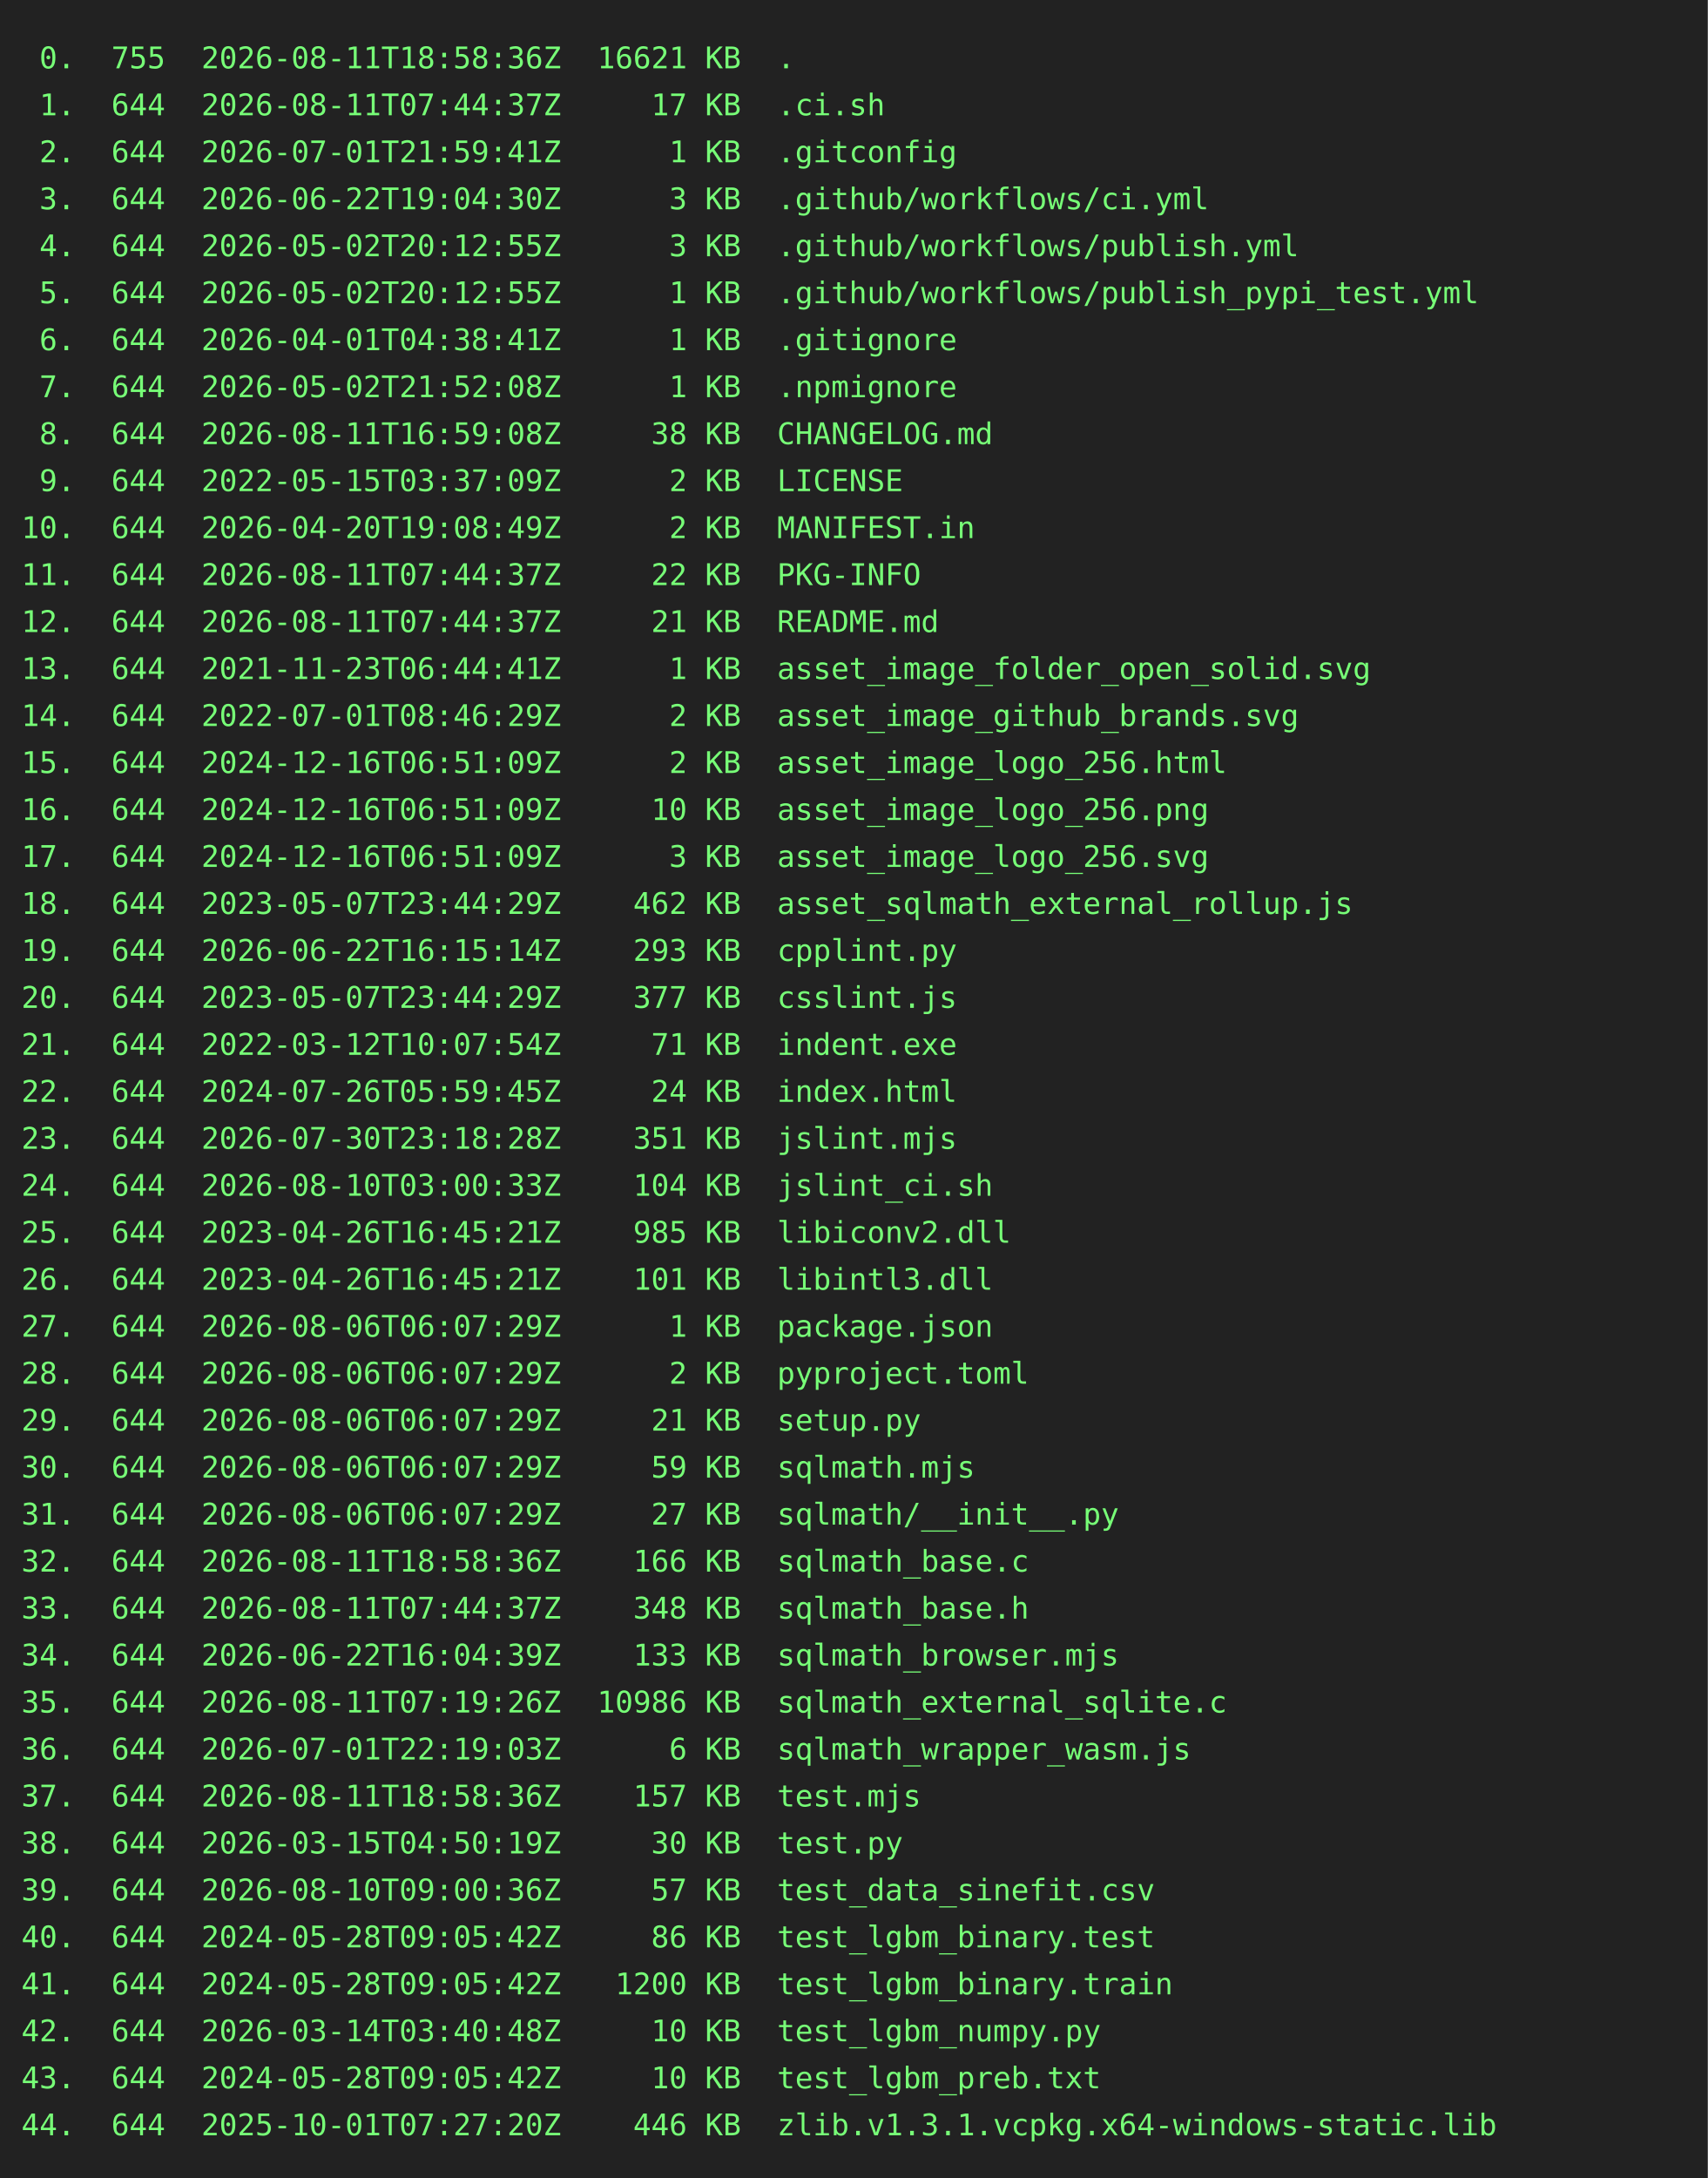
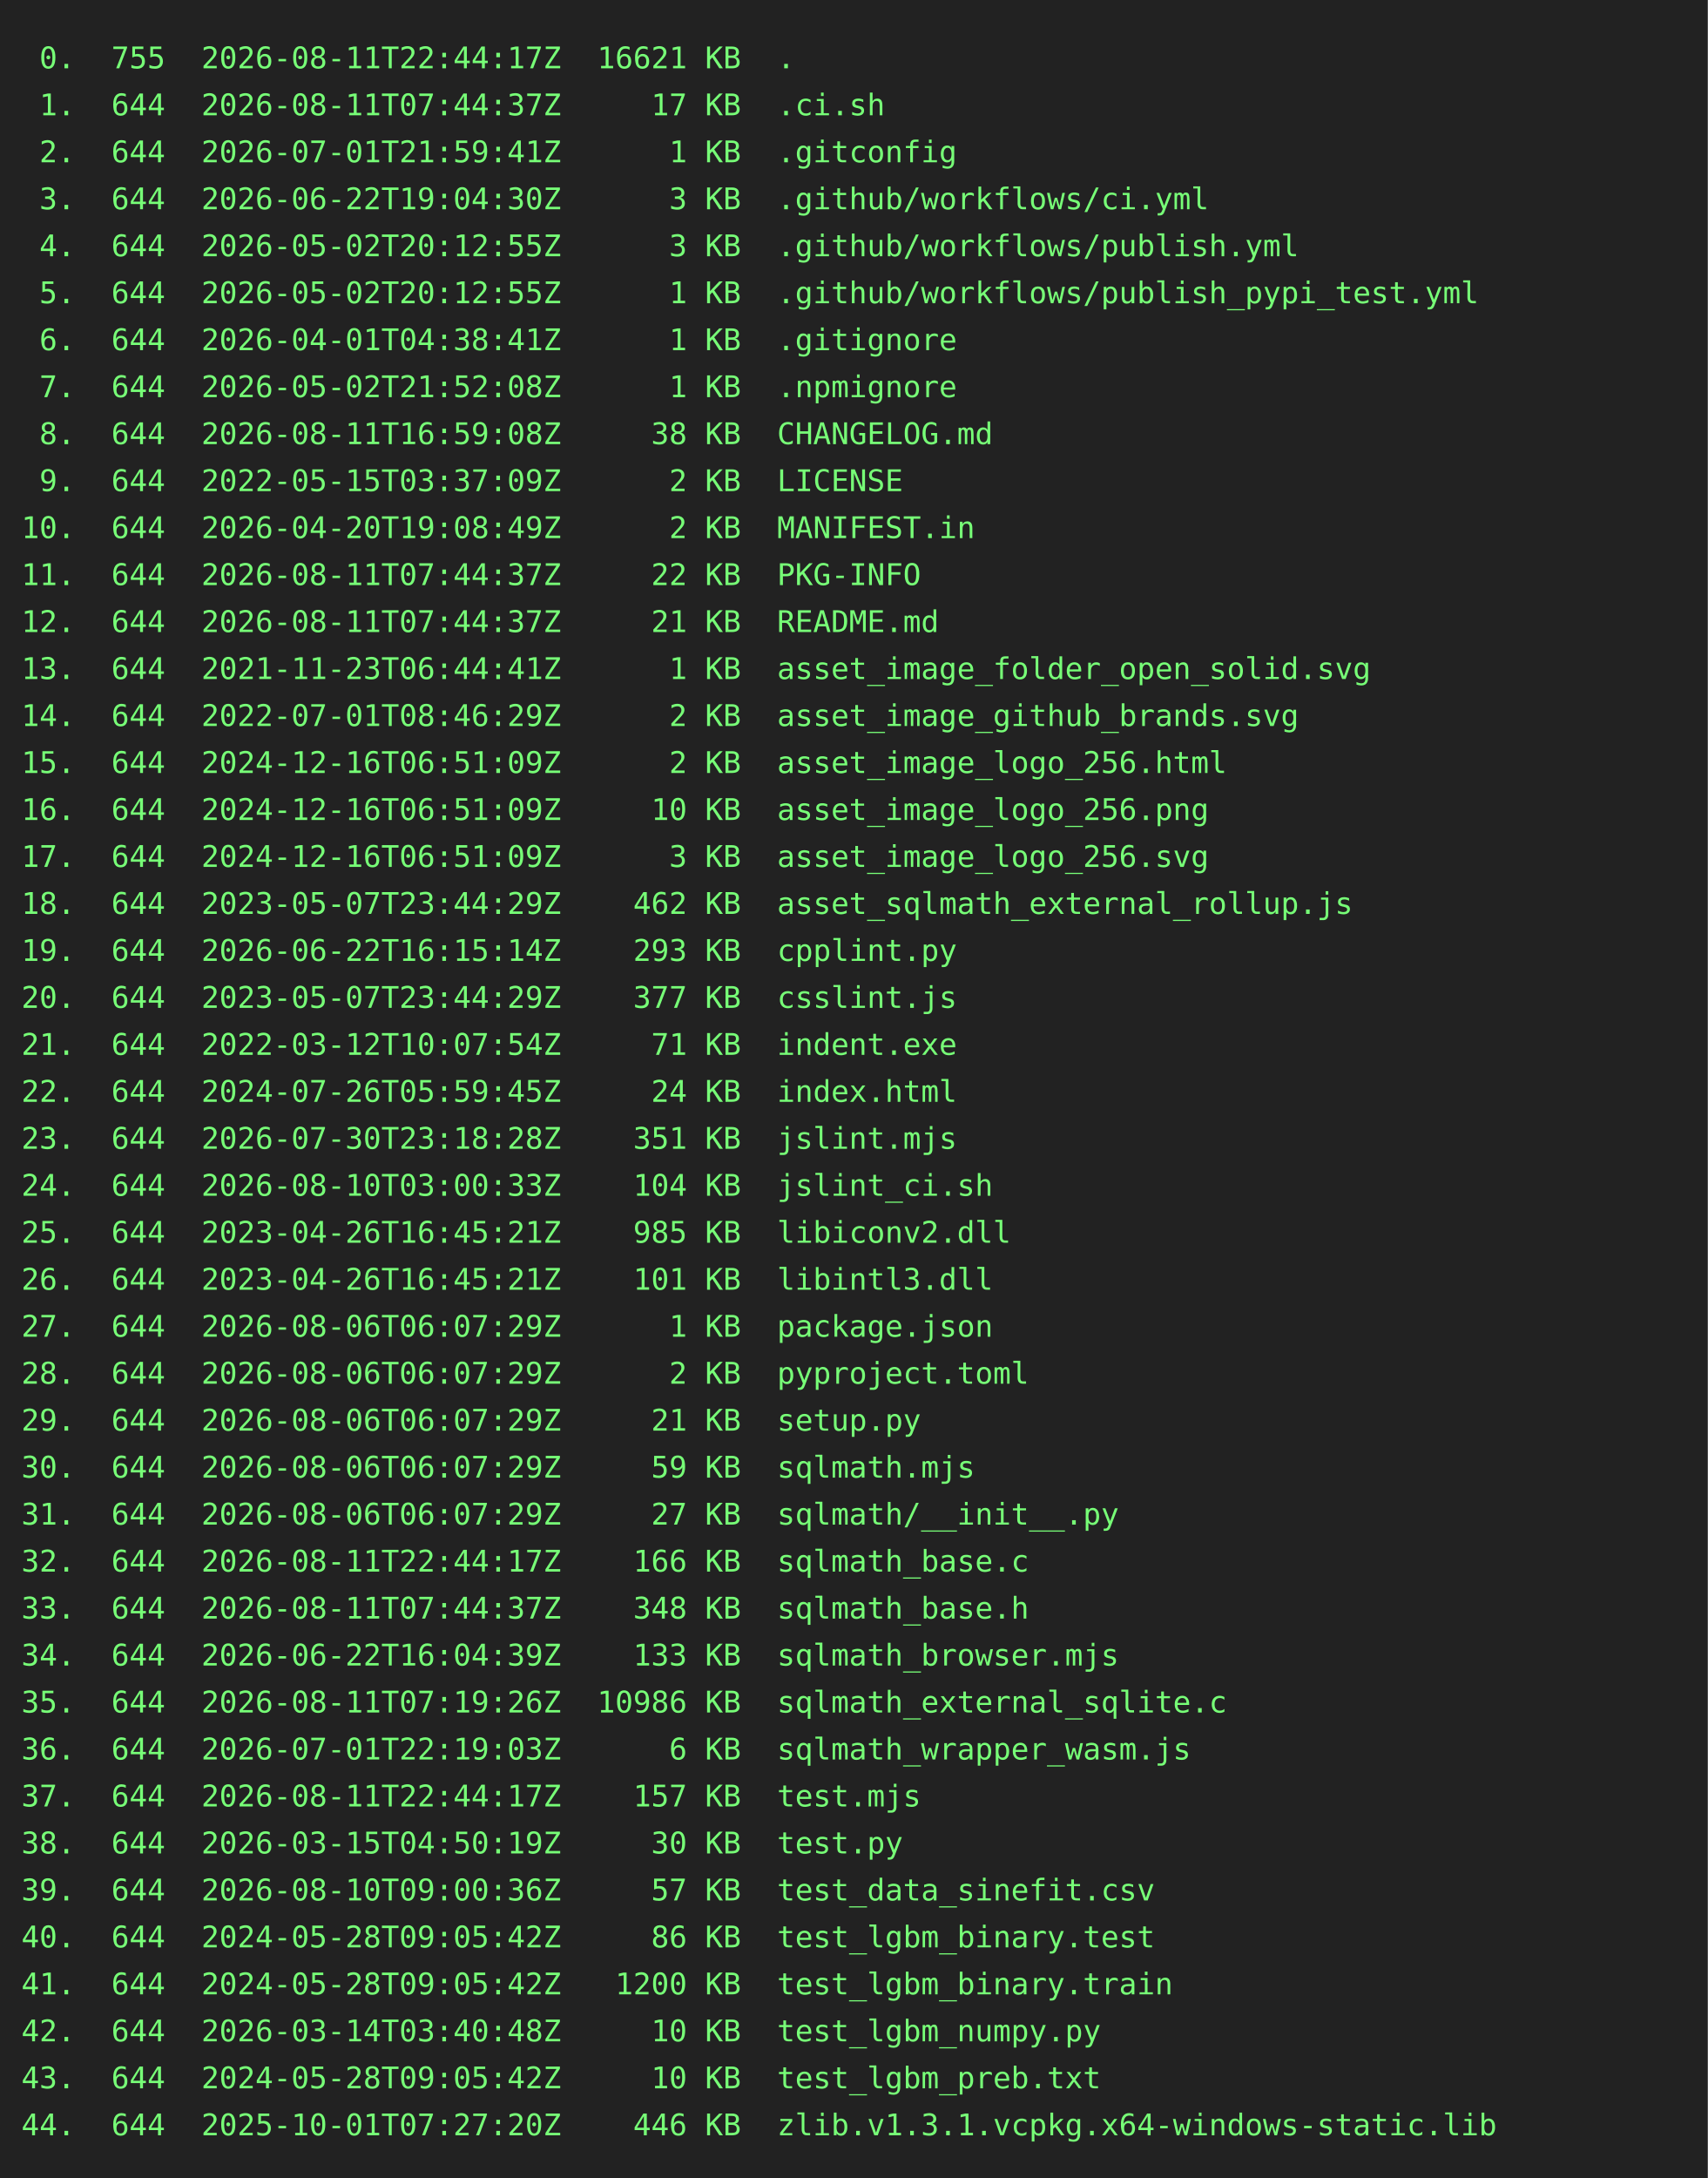
<svg xmlns="http://www.w3.org/2000/svg" height="1020" width="800">
  <rect height="1020" fill="#222" width="800" />
  <text fill="#7f7" font-family="consolas, menlo, monospace" font-size="14" xml:space="preserve">
-     <tspan lengthAdjust="spacingAndGlyphs" textLength="768" x="10" y="32"> 0.  755  2026-08-11T18:58:36Z  16621 KB  .                                                      </tspan>
+     <tspan lengthAdjust="spacingAndGlyphs" textLength="768" x="10" y="32"> 0.  755  2026-08-11T22:44:17Z  16621 KB  .                                                      </tspan>
    <tspan lengthAdjust="spacingAndGlyphs" textLength="768" x="10" y="54"> 1.  644  2026-08-11T07:44:37Z     17 KB  .ci.sh                                                 </tspan>
    <tspan lengthAdjust="spacingAndGlyphs" textLength="768" x="10" y="76"> 2.  644  2026-07-01T21:59:41Z      1 KB  .gitconfig                                             </tspan>
    <tspan lengthAdjust="spacingAndGlyphs" textLength="768" x="10" y="98"> 3.  644  2026-06-22T19:04:30Z      3 KB  .github/workflows/ci.yml                               </tspan>
    <tspan lengthAdjust="spacingAndGlyphs" textLength="768" x="10" y="120"> 4.  644  2026-05-02T20:12:55Z      3 KB  .github/workflows/publish.yml                          </tspan>
    <tspan lengthAdjust="spacingAndGlyphs" textLength="768" x="10" y="142"> 5.  644  2026-05-02T20:12:55Z      1 KB  .github/workflows/publish_pypi_test.yml                </tspan>
    <tspan lengthAdjust="spacingAndGlyphs" textLength="768" x="10" y="164"> 6.  644  2026-04-01T04:38:41Z      1 KB  .gitignore                                             </tspan>
    <tspan lengthAdjust="spacingAndGlyphs" textLength="768" x="10" y="186"> 7.  644  2026-05-02T21:52:08Z      1 KB  .npmignore                                             </tspan>
    <tspan lengthAdjust="spacingAndGlyphs" textLength="768" x="10" y="208"> 8.  644  2026-08-11T16:59:08Z     38 KB  CHANGELOG.md                                           </tspan>
    <tspan lengthAdjust="spacingAndGlyphs" textLength="768" x="10" y="230"> 9.  644  2022-05-15T03:37:09Z      2 KB  LICENSE                                                </tspan>
    <tspan lengthAdjust="spacingAndGlyphs" textLength="768" x="10" y="252">10.  644  2026-04-20T19:08:49Z      2 KB  MANIFEST.in                                            </tspan>
    <tspan lengthAdjust="spacingAndGlyphs" textLength="768" x="10" y="274">11.  644  2026-08-11T07:44:37Z     22 KB  PKG-INFO                                               </tspan>
    <tspan lengthAdjust="spacingAndGlyphs" textLength="768" x="10" y="296">12.  644  2026-08-11T07:44:37Z     21 KB  README.md                                              </tspan>
    <tspan lengthAdjust="spacingAndGlyphs" textLength="768" x="10" y="318">13.  644  2021-11-23T06:44:41Z      1 KB  asset_image_folder_open_solid.svg                      </tspan>
    <tspan lengthAdjust="spacingAndGlyphs" textLength="768" x="10" y="340">14.  644  2022-07-01T08:46:29Z      2 KB  asset_image_github_brands.svg                          </tspan>
    <tspan lengthAdjust="spacingAndGlyphs" textLength="768" x="10" y="362">15.  644  2024-12-16T06:51:09Z      2 KB  asset_image_logo_256.html                              </tspan>
    <tspan lengthAdjust="spacingAndGlyphs" textLength="768" x="10" y="384">16.  644  2024-12-16T06:51:09Z     10 KB  asset_image_logo_256.png                               </tspan>
    <tspan lengthAdjust="spacingAndGlyphs" textLength="768" x="10" y="406">17.  644  2024-12-16T06:51:09Z      3 KB  asset_image_logo_256.svg                               </tspan>
    <tspan lengthAdjust="spacingAndGlyphs" textLength="768" x="10" y="428">18.  644  2023-05-07T23:44:29Z    462 KB  asset_sqlmath_external_rollup.js                       </tspan>
    <tspan lengthAdjust="spacingAndGlyphs" textLength="768" x="10" y="450">19.  644  2026-06-22T16:15:14Z    293 KB  cpplint.py                                             </tspan>
    <tspan lengthAdjust="spacingAndGlyphs" textLength="768" x="10" y="472">20.  644  2023-05-07T23:44:29Z    377 KB  csslint.js                                             </tspan>
    <tspan lengthAdjust="spacingAndGlyphs" textLength="768" x="10" y="494">21.  644  2022-03-12T10:07:54Z     71 KB  indent.exe                                             </tspan>
    <tspan lengthAdjust="spacingAndGlyphs" textLength="768" x="10" y="516">22.  644  2024-07-26T05:59:45Z     24 KB  index.html                                             </tspan>
    <tspan lengthAdjust="spacingAndGlyphs" textLength="768" x="10" y="538">23.  644  2026-07-30T23:18:28Z    351 KB  jslint.mjs                                             </tspan>
    <tspan lengthAdjust="spacingAndGlyphs" textLength="768" x="10" y="560">24.  644  2026-08-10T03:00:33Z    104 KB  jslint_ci.sh                                           </tspan>
    <tspan lengthAdjust="spacingAndGlyphs" textLength="768" x="10" y="582">25.  644  2023-04-26T16:45:21Z    985 KB  libiconv2.dll                                          </tspan>
    <tspan lengthAdjust="spacingAndGlyphs" textLength="768" x="10" y="604">26.  644  2023-04-26T16:45:21Z    101 KB  libintl3.dll                                           </tspan>
    <tspan lengthAdjust="spacingAndGlyphs" textLength="768" x="10" y="626">27.  644  2026-08-06T06:07:29Z      1 KB  package.json                                           </tspan>
    <tspan lengthAdjust="spacingAndGlyphs" textLength="768" x="10" y="648">28.  644  2026-08-06T06:07:29Z      2 KB  pyproject.toml                                         </tspan>
    <tspan lengthAdjust="spacingAndGlyphs" textLength="768" x="10" y="670">29.  644  2026-08-06T06:07:29Z     21 KB  setup.py                                               </tspan>
    <tspan lengthAdjust="spacingAndGlyphs" textLength="768" x="10" y="692">30.  644  2026-08-06T06:07:29Z     59 KB  sqlmath.mjs                                            </tspan>
    <tspan lengthAdjust="spacingAndGlyphs" textLength="768" x="10" y="714">31.  644  2026-08-06T06:07:29Z     27 KB  sqlmath/__init__.py                                    </tspan>
-     <tspan lengthAdjust="spacingAndGlyphs" textLength="768" x="10" y="736">32.  644  2026-08-11T18:58:36Z    166 KB  sqlmath_base.c                                         </tspan>
+     <tspan lengthAdjust="spacingAndGlyphs" textLength="768" x="10" y="736">32.  644  2026-08-11T22:44:17Z    166 KB  sqlmath_base.c                                         </tspan>
    <tspan lengthAdjust="spacingAndGlyphs" textLength="768" x="10" y="758">33.  644  2026-08-11T07:44:37Z    348 KB  sqlmath_base.h                                         </tspan>
    <tspan lengthAdjust="spacingAndGlyphs" textLength="768" x="10" y="780">34.  644  2026-06-22T16:04:39Z    133 KB  sqlmath_browser.mjs                                    </tspan>
    <tspan lengthAdjust="spacingAndGlyphs" textLength="768" x="10" y="802">35.  644  2026-08-11T07:19:26Z  10986 KB  sqlmath_external_sqlite.c                              </tspan>
    <tspan lengthAdjust="spacingAndGlyphs" textLength="768" x="10" y="824">36.  644  2026-07-01T22:19:03Z      6 KB  sqlmath_wrapper_wasm.js                                </tspan>
-     <tspan lengthAdjust="spacingAndGlyphs" textLength="768" x="10" y="846">37.  644  2026-08-11T18:58:36Z    157 KB  test.mjs                                               </tspan>
+     <tspan lengthAdjust="spacingAndGlyphs" textLength="768" x="10" y="846">37.  644  2026-08-11T22:44:17Z    157 KB  test.mjs                                               </tspan>
    <tspan lengthAdjust="spacingAndGlyphs" textLength="768" x="10" y="868">38.  644  2026-03-15T04:50:19Z     30 KB  test.py                                                </tspan>
    <tspan lengthAdjust="spacingAndGlyphs" textLength="768" x="10" y="890">39.  644  2026-08-10T09:00:36Z     57 KB  test_data_sinefit.csv                                  </tspan>
    <tspan lengthAdjust="spacingAndGlyphs" textLength="768" x="10" y="912">40.  644  2024-05-28T09:05:42Z     86 KB  test_lgbm_binary.test                                  </tspan>
    <tspan lengthAdjust="spacingAndGlyphs" textLength="768" x="10" y="934">41.  644  2024-05-28T09:05:42Z   1200 KB  test_lgbm_binary.train                                 </tspan>
    <tspan lengthAdjust="spacingAndGlyphs" textLength="768" x="10" y="956">42.  644  2026-03-14T03:40:48Z     10 KB  test_lgbm_numpy.py                                     </tspan>
    <tspan lengthAdjust="spacingAndGlyphs" textLength="768" x="10" y="978">43.  644  2024-05-28T09:05:42Z     10 KB  test_lgbm_preb.txt                                     </tspan>
    <tspan lengthAdjust="spacingAndGlyphs" textLength="768" x="10" y="1000">44.  644  2025-10-01T07:27:20Z    446 KB  zlib.v1.3.1.vcpkg.x64-windows-static.lib               </tspan>
  </text>
</svg>
